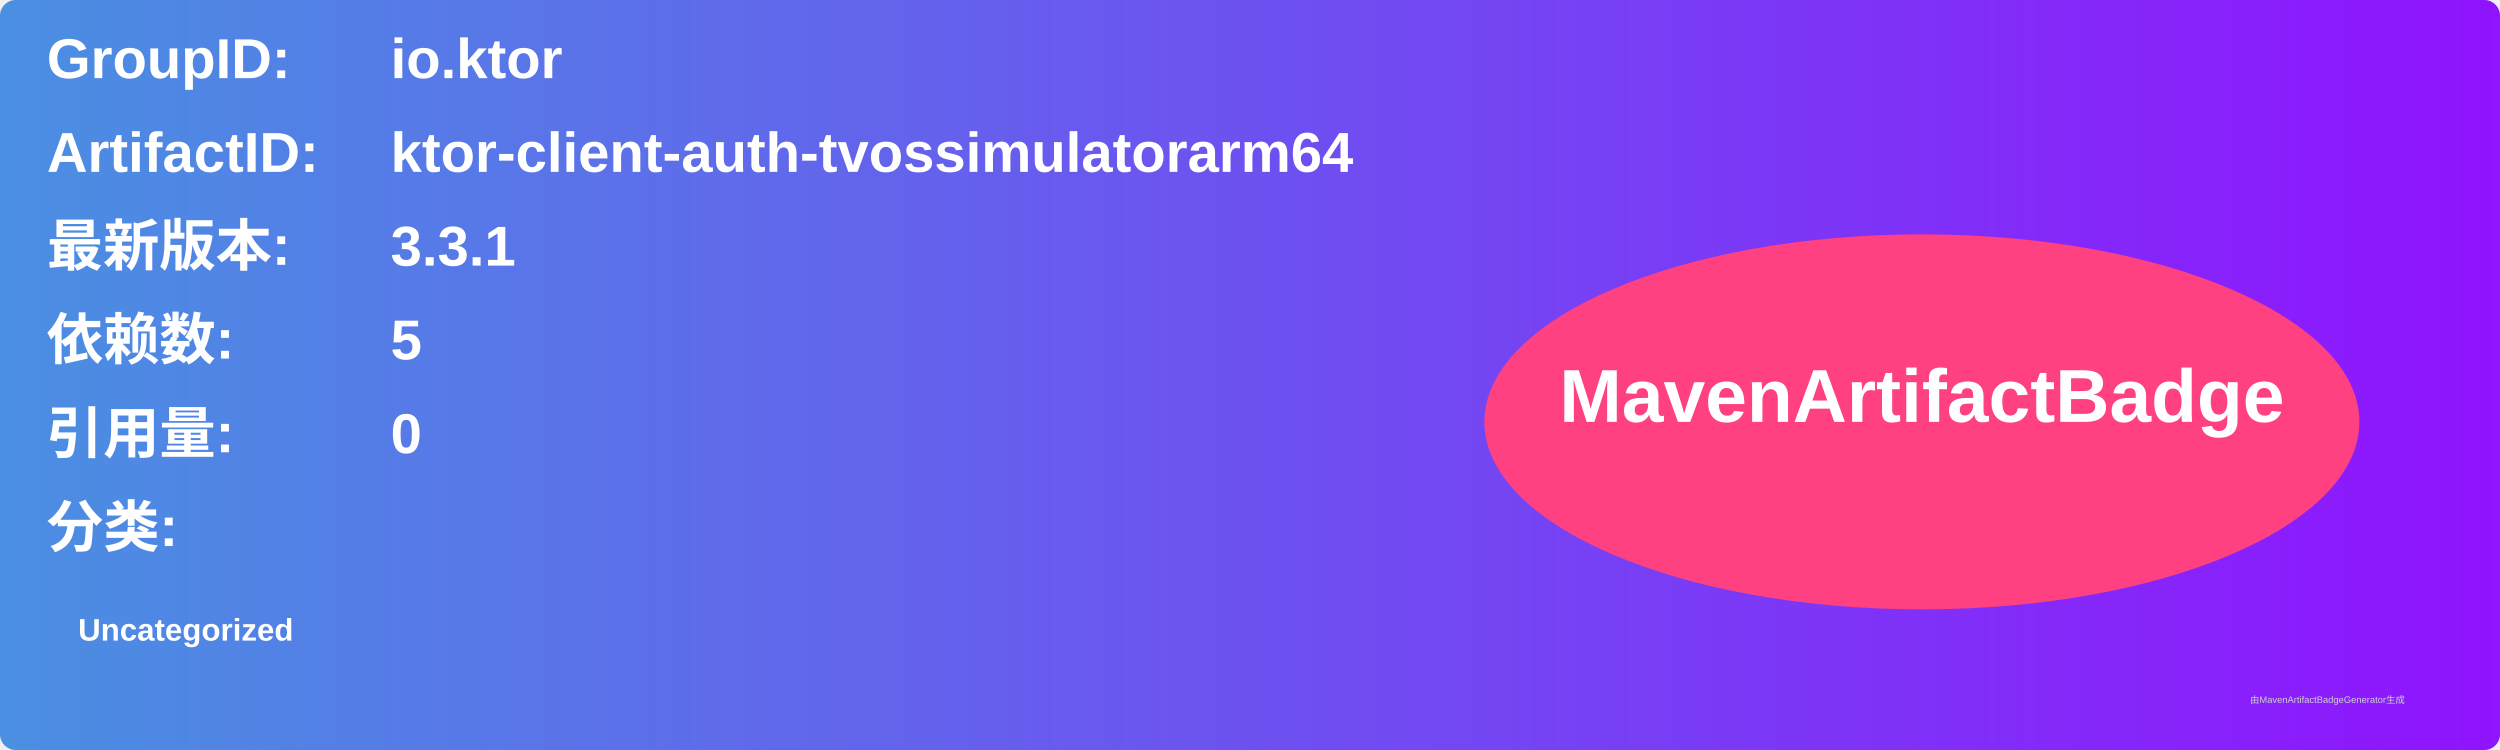
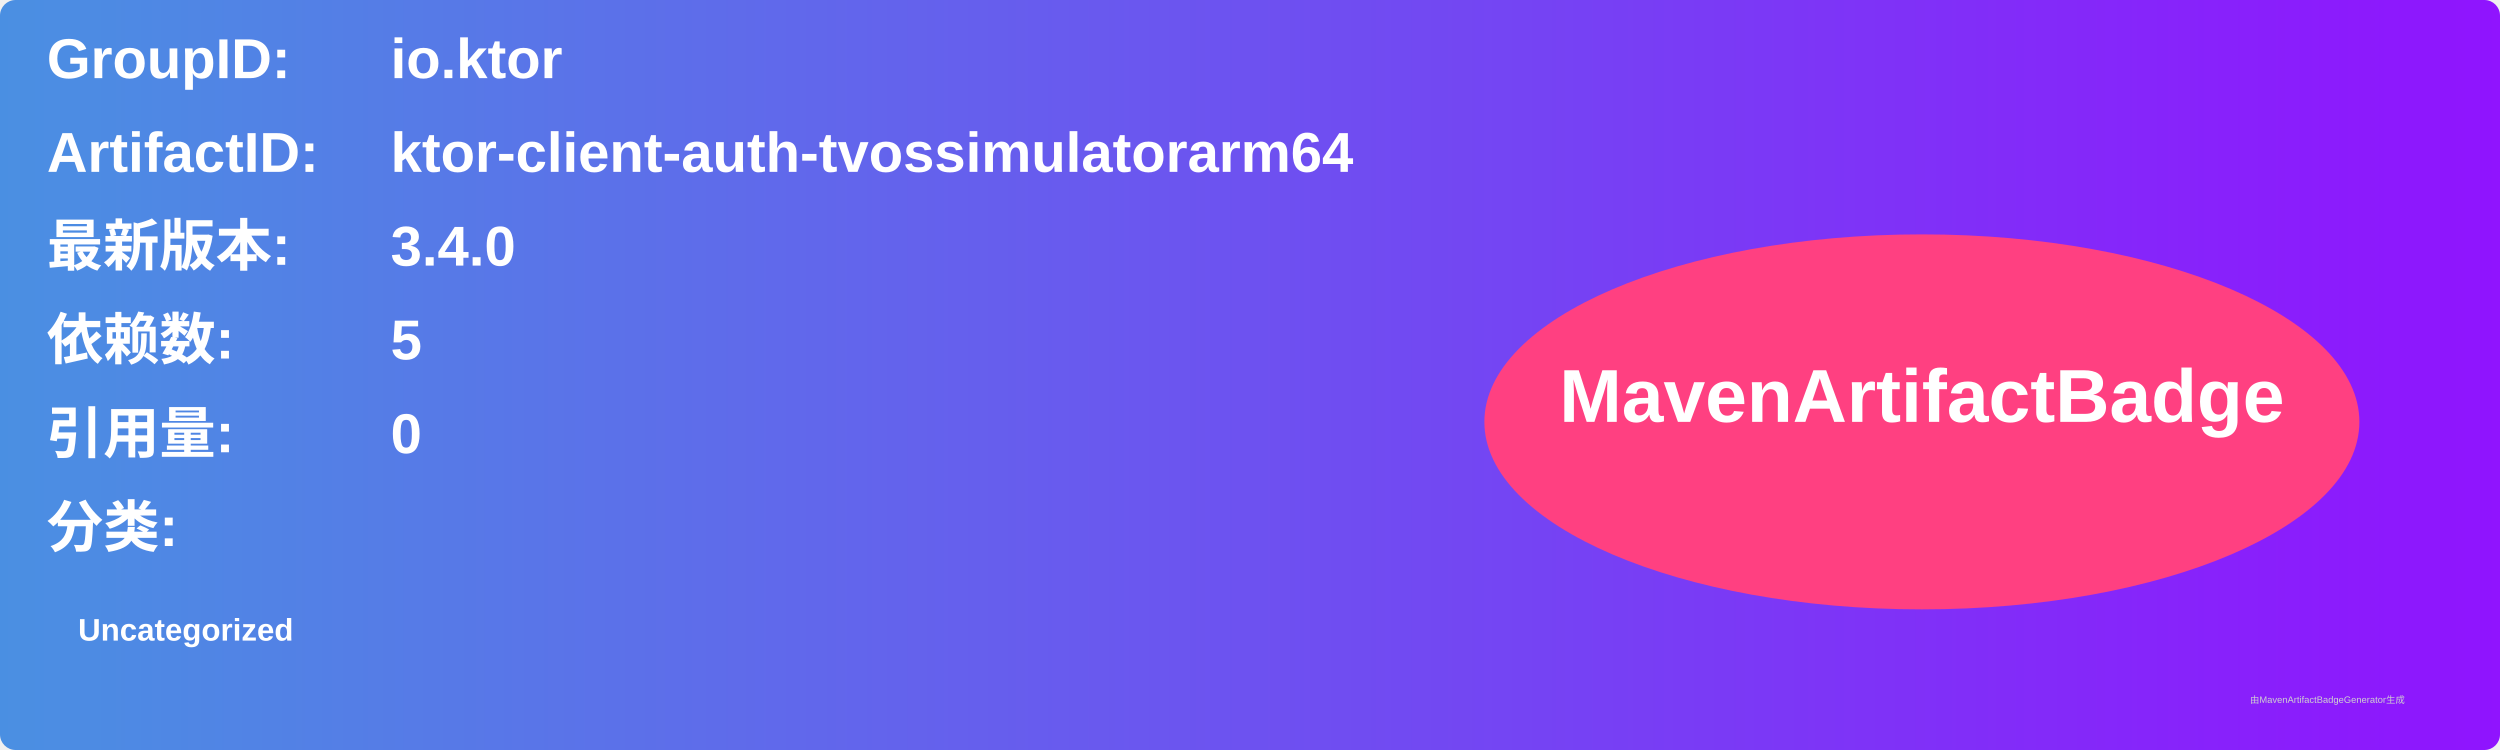
<svg xmlns="http://www.w3.org/2000/svg" width="800" height="240" viewBox="0 0 800 240">
  <linearGradient id="grad" x1="0%" y1="0%" x2="100%" y2="0%">
    <stop offset="0%" stop-color="#4a90e2" />
    <stop offset="100%" stop-color="#9013fe" />
  </linearGradient>
  <rect width="100%" height="100%" rx="5" ry="5" fill="url(#grad)" />
  <g transform="translate(15, 15)">
    <text x="0" y="10" font-family="Arial" font-size="18" fill="white" font-weight="bold" width="260">GroupID:</text>
    <text x="110" y="10" font-family="Arial" font-size="18" fill="white" font-weight="bold" width="460">io.ktor</text>
    <text x="0" y="40" font-family="Arial" font-size="18" fill="white" font-weight="bold" width="260">ArtifactID:</text>
    <text x="110" y="40" font-family="Arial" font-size="18" fill="white" font-weight="bold" width="460">ktor-client-auth-tvossimulatorarm64</text>
    <text x="0" y="70" font-family="Arial" font-size="18" fill="white" font-weight="bold">最新版本:</text>
    <text x="110" y="70" font-family="Arial" font-size="18" fill="white" font-weight="bold">
-       <tspan font-weight="bold">3.3.1</tspan>
+       <tspan font-weight="bold">3.4.0</tspan>
    </text>
    <text x="0" y="100" font-family="Arial" font-size="18" fill="white" font-weight="bold">依赖数: </text>
    <text x="110" y="100" font-family="Arial" font-size="18" fill="white">
      <tspan font-weight="bold">5</tspan>
    </text>
    <text x="0" y="130" font-family="Arial" font-size="18" fill="white" font-weight="bold">引用量: </text>
    <text x="110" y="130" font-family="Arial" font-size="18" fill="white">
      <tspan font-weight="bold">0</tspan>
    </text>
    <text x="0" y="160" font-family="Arial" font-size="18" fill="white" font-weight="bold">分类:</text>
    <text x="10" y="190" font-family="Arial" font-size="10" fill="white">
      <tspan font-weight="bold">Uncategorized</tspan>
    </text>
    <ellipse cx="600" cy="120" rx="140" ry="60" fill="#ff4081" />
    <text x="600" y="120" text-anchor="middle" font-family="Arial" font-size="24" fill="white" font-weight="bold">MavenArtifactBadge</text>
  </g>
  <text x="720" y="225" font-family="Arial" font-size="3" fill="#d0d0d0">由MavenArtifactBadgeGenerator生成</text>
</svg>
